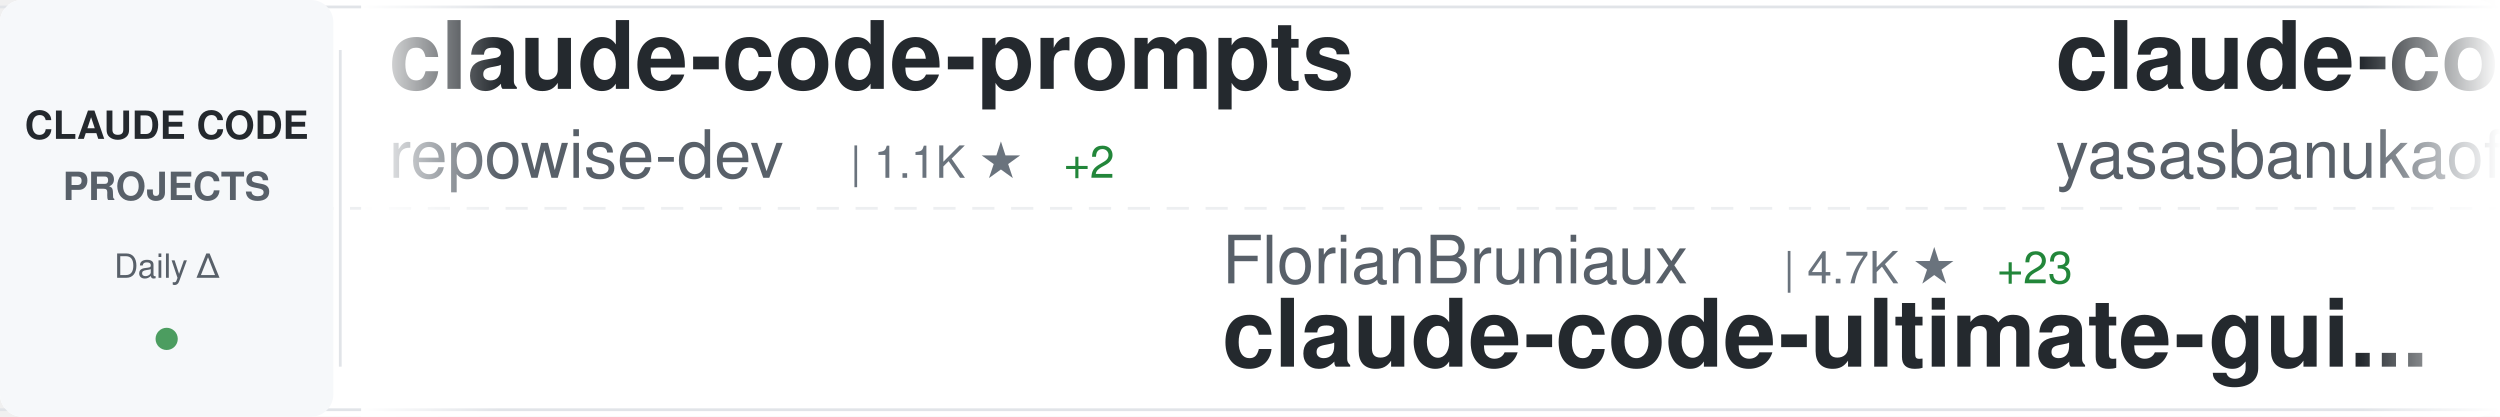
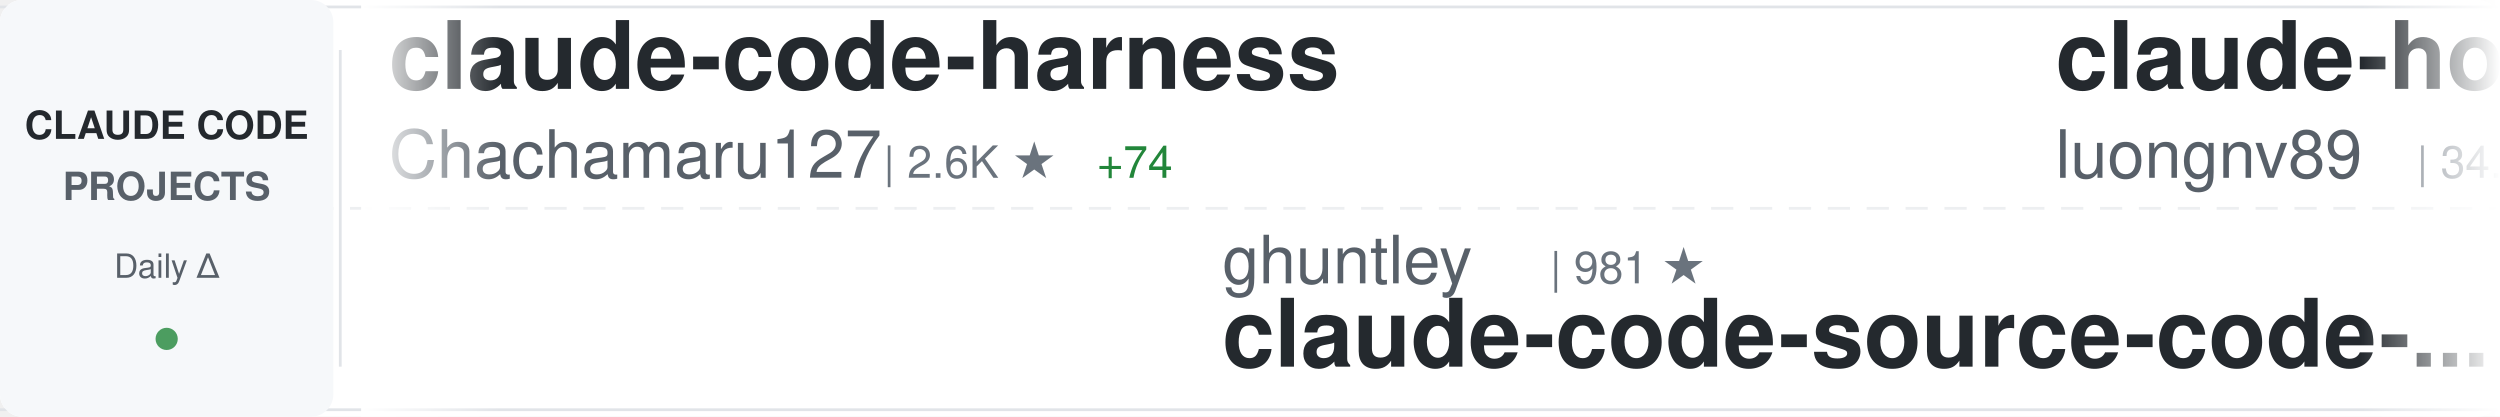
<svg xmlns="http://www.w3.org/2000/svg" width="900" height="150">
  <defs>
    <linearGradient id="awesomeLeftFade" x1="0%" y1="0%" x2="100%" y2="0%">
      <stop offset="0%" style="stop-color:#ffffff;stop-opacity:1" />
      <stop offset="100%" style="stop-color:#ffffff;stop-opacity:0" />
    </linearGradient>
    <linearGradient id="awesomeRightFade" x1="0%" y1="0%" x2="100%" y2="0%">
      <stop offset="0%" style="stop-color:#ffffff;stop-opacity:0" />
      <stop offset="100%" style="stop-color:#ffffff;stop-opacity:1" />
    </linearGradient>
  </defs>
  <rect width="900" height="150" fill="#ffffff" rx="8" />
  <rect x="0" y="2" width="900" height="1" fill="#e1e4e8" />
  <rect x="0" y="147" width="900" height="1" fill="#e1e4e8" />
  <line x1="0" y1="75" x2="900" y2="75" stroke="#e1e4e8" stroke-width="1" stroke-dasharray="8 6" opacity="0.6" />
  <rect x="0" y="0" width="120" height="150" fill="#f6f8fa" rx="8" />
  <text x="60" y="50" font-family="-apple-system, BlinkMacSystemFont, 'Segoe UI', Helvetica, Arial, sans-serif" font-size="14" font-weight="600" fill="#24292e" text-anchor="middle">CLAUDE CODE</text>
  <text x="60" y="72" font-family="-apple-system, BlinkMacSystemFont, 'Segoe UI', Helvetica, Arial, sans-serif" font-size="14" font-weight="600" fill="#586069" text-anchor="middle">PROJECTS</text>
  <text x="60" y="100" font-family="-apple-system, BlinkMacSystemFont, 'Segoe UI', Helvetica, Arial, sans-serif" font-size="12" font-weight="500" fill="#586069" text-anchor="middle">Daily Δ</text>
  <circle cx="60" cy="122" r="4" fill="#22863a" opacity="0.8" />
  <rect x="122" y="18" width="1" height="114" fill="#e1e4e8" />
  <clipPath id="awesomeTickerClip">
    <rect x="130" y="0" width="770" height="150" />
  </clipPath>
  <g clip-path="url(#awesomeTickerClip)">
    <g id="awesomeTickerItems">
      <animateTransform attributeName="transform" attributeType="XML" type="translate" from="0 0" to="-3000 0" dur="54s" repeatCount="indefinite" />
      <g transform="translate(0, 0)">
-         <text x="140" y="32" font-family="-apple-system, BlinkMacSystemFont, 'Segoe UI', Helvetica, Arial, sans-serif" font-size="34" font-weight="600" fill="#24292e">claude-code-prompts</text>
-         <text x="140" y="64" font-family="-apple-system, BlinkMacSystemFont, 'Segoe UI', Helvetica, Arial, sans-serif" font-size="24" font-weight="400" fill="#586069">repowise-dev</text>
-         <text x="306" y="64" font-family="-apple-system, BlinkMacSystemFont, 'Segoe UI', Helvetica, Arial, sans-serif" font-size="16" font-weight="500" fill="#6a737d">| 1.1K ★</text>
-         <text x="383" y="64" font-family="-apple-system, BlinkMacSystemFont, 'Segoe UI', Helvetica, Arial, sans-serif" font-size="16" font-weight="500" fill="#22863a"> +2</text>
+         <text x="140" y="32" font-family="-apple-system, BlinkMacSystemFont, 'Segoe UI', Helvetica, Arial, sans-serif" font-size="34" font-weight="600" fill="#24292e">claude-code-harness</text>
+         <text x="140" y="64" font-family="-apple-system, BlinkMacSystemFont, 'Segoe UI', Helvetica, Arial, sans-serif" font-size="24" font-weight="400" fill="#586069">Chachamaru127</text>
+         <text x="318" y="64" font-family="-apple-system, BlinkMacSystemFont, 'Segoe UI', Helvetica, Arial, sans-serif" font-size="16" font-weight="500" fill="#6a737d">| 2.6K ★</text>
+         <text x="395" y="64" font-family="-apple-system, BlinkMacSystemFont, 'Segoe UI', Helvetica, Arial, sans-serif" font-size="16" font-weight="500" fill="#22863a"> +74</text>
      </g>
      <g transform="translate(300, 0)">
-         <text x="140" y="102" font-family="-apple-system, BlinkMacSystemFont, 'Segoe UI', Helvetica, Arial, sans-serif" font-size="24" font-weight="400" fill="#586069">FlorianBruniaux</text>
-         <text x="342" y="102" font-family="-apple-system, BlinkMacSystemFont, 'Segoe UI', Helvetica, Arial, sans-serif" font-size="16" font-weight="500" fill="#6a737d">| 4.7K ★</text>
-         <text x="419" y="102" font-family="-apple-system, BlinkMacSystemFont, 'Segoe UI', Helvetica, Arial, sans-serif" font-size="16" font-weight="500" fill="#22863a"> +23</text>
-         <text x="140" y="132" font-family="-apple-system, BlinkMacSystemFont, 'Segoe UI', Helvetica, Arial, sans-serif" font-size="34" font-weight="600" fill="#24292e">claude-code-ultimate-gui...</text>
+         <text x="140" y="102" font-family="-apple-system, BlinkMacSystemFont, 'Segoe UI', Helvetica, Arial, sans-serif" font-size="24" font-weight="400" fill="#586069">ghuntley</text>
+         <text x="258" y="102" font-family="-apple-system, BlinkMacSystemFont, 'Segoe UI', Helvetica, Arial, sans-serif" font-size="16" font-weight="500" fill="#6a737d">| 981 ★</text>
+         <text x="140" y="132" font-family="-apple-system, BlinkMacSystemFont, 'Segoe UI', Helvetica, Arial, sans-serif" font-size="34" font-weight="600" fill="#24292e">claude-code-source-code-...</text>
      </g>
      <g transform="translate(600, 0)">
-         <text x="140" y="32" font-family="-apple-system, BlinkMacSystemFont, 'Segoe UI', Helvetica, Arial, sans-serif" font-size="34" font-weight="600" fill="#24292e">claude-code</text>
-         <text x="140" y="64" font-family="-apple-system, BlinkMacSystemFont, 'Segoe UI', Helvetica, Arial, sans-serif" font-size="24" font-weight="400" fill="#586069">yasasbanukaofficial</text>
-         <text x="390" y="64" font-family="-apple-system, BlinkMacSystemFont, 'Segoe UI', Helvetica, Arial, sans-serif" font-size="16" font-weight="500" fill="#6a737d">| 3.4K ★</text>
-         <text x="467" y="64" font-family="-apple-system, BlinkMacSystemFont, 'Segoe UI', Helvetica, Arial, sans-serif" font-size="16" font-weight="500" fill="#22863a"> +15</text>
+         <text x="140" y="32" font-family="-apple-system, BlinkMacSystemFont, 'Segoe UI', Helvetica, Arial, sans-serif" font-size="34" font-weight="600" fill="#24292e">claude-howto</text>
+         <text x="140" y="64" font-family="-apple-system, BlinkMacSystemFont, 'Segoe UI', Helvetica, Arial, sans-serif" font-size="24" font-weight="400" fill="#586069">luongnv89</text>
+         <text x="270" y="64" font-family="-apple-system, BlinkMacSystemFont, 'Segoe UI', Helvetica, Arial, sans-serif" font-size="16" font-weight="500" fill="#6a737d">| 34.9K ★</text>
+         <text x="356" y="64" font-family="-apple-system, BlinkMacSystemFont, 'Segoe UI', Helvetica, Arial, sans-serif" font-size="16" font-weight="500" fill="#22863a"> +76</text>
      </g>
      <g transform="translate(900, 0)">
-         <text x="140" y="102" font-family="-apple-system, BlinkMacSystemFont, 'Segoe UI', Helvetica, Arial, sans-serif" font-size="24" font-weight="400" fill="#586069">sickn33</text>
-         <text x="246" y="102" font-family="-apple-system, BlinkMacSystemFont, 'Segoe UI', Helvetica, Arial, sans-serif" font-size="16" font-weight="500" fill="#6a737d">| 39.5K ★</text>
-         <text x="332" y="102" font-family="-apple-system, BlinkMacSystemFont, 'Segoe UI', Helvetica, Arial, sans-serif" font-size="16" font-weight="500" fill="#22863a"> +114</text>
-         <text x="140" y="132" font-family="-apple-system, BlinkMacSystemFont, 'Segoe UI', Helvetica, Arial, sans-serif" font-size="34" font-weight="600" fill="#24292e">antigravity-awesome-skil...</text>
+         <text x="140" y="102" font-family="-apple-system, BlinkMacSystemFont, 'Segoe UI', Helvetica, Arial, sans-serif" font-size="24" font-weight="400" fill="#586069">multica-ai</text>
+         <text x="282" y="102" font-family="-apple-system, BlinkMacSystemFont, 'Segoe UI', Helvetica, Arial, sans-serif" font-size="16" font-weight="500" fill="#6a737d">| 166.4K ★</text>
+         <text x="377" y="102" font-family="-apple-system, BlinkMacSystemFont, 'Segoe UI', Helvetica, Arial, sans-serif" font-size="16" font-weight="500" fill="#22863a"> +1.1K</text>
+         <text x="140" y="132" font-family="-apple-system, BlinkMacSystemFont, 'Segoe UI', Helvetica, Arial, sans-serif" font-size="34" font-weight="600" fill="#24292e">andrej-karpathy-skills</text>
      </g>
      <g transform="translate(1200, 0)">
-         <text x="140" y="32" font-family="-apple-system, BlinkMacSystemFont, 'Segoe UI', Helvetica, Arial, sans-serif" font-size="34" font-weight="600" fill="#24292e">claude-code</text>
-         <text x="140" y="64" font-family="-apple-system, BlinkMacSystemFont, 'Segoe UI', Helvetica, Arial, sans-serif" font-size="24" font-weight="400" fill="#586069">isboyjc</text>
-         <text x="246" y="64" font-family="-apple-system, BlinkMacSystemFont, 'Segoe UI', Helvetica, Arial, sans-serif" font-size="16" font-weight="500" fill="#6a737d">| 158 ★</text>
-         <text x="314" y="64" font-family="-apple-system, BlinkMacSystemFont, 'Segoe UI', Helvetica, Arial, sans-serif" font-size="16" font-weight="500" fill="#22863a"> +1</text>
+         <text x="140" y="32" font-family="-apple-system, BlinkMacSystemFont, 'Segoe UI', Helvetica, Arial, sans-serif" font-size="34" font-weight="600" fill="#24292e">learn-claude-code</text>
+         <text x="140" y="64" font-family="-apple-system, BlinkMacSystemFont, 'Segoe UI', Helvetica, Arial, sans-serif" font-size="24" font-weight="400" fill="#586069">shareAI-lab</text>
+         <text x="294" y="64" font-family="-apple-system, BlinkMacSystemFont, 'Segoe UI', Helvetica, Arial, sans-serif" font-size="16" font-weight="500" fill="#6a737d">| 64.4K ★</text>
+         <text x="380" y="64" font-family="-apple-system, BlinkMacSystemFont, 'Segoe UI', Helvetica, Arial, sans-serif" font-size="16" font-weight="500" fill="#22863a"> +221</text>
      </g>
      <g transform="translate(1500, 0)">
-         <text x="140" y="102" font-family="-apple-system, BlinkMacSystemFont, 'Segoe UI', Helvetica, Arial, sans-serif" font-size="24" font-weight="400" fill="#586069">musistudio</text>
-         <text x="282" y="102" font-family="-apple-system, BlinkMacSystemFont, 'Segoe UI', Helvetica, Arial, sans-serif" font-size="16" font-weight="500" fill="#6a737d">| 34.6K ★</text>
-         <text x="368" y="102" font-family="-apple-system, BlinkMacSystemFont, 'Segoe UI', Helvetica, Arial, sans-serif" font-size="16" font-weight="500" fill="#22863a"> +33</text>
-         <text x="140" y="132" font-family="-apple-system, BlinkMacSystemFont, 'Segoe UI', Helvetica, Arial, sans-serif" font-size="34" font-weight="600" fill="#24292e">claude-code-router</text>
+         <text x="140" y="102" font-family="-apple-system, BlinkMacSystemFont, 'Segoe UI', Helvetica, Arial, sans-serif" font-size="24" font-weight="400" fill="#586069">tanbiralam</text>
+         <text x="282" y="102" font-family="-apple-system, BlinkMacSystemFont, 'Segoe UI', Helvetica, Arial, sans-serif" font-size="16" font-weight="500" fill="#6a737d">| 1.8K ★</text>
+         <text x="359" y="102" font-family="-apple-system, BlinkMacSystemFont, 'Segoe UI', Helvetica, Arial, sans-serif" font-size="16" font-weight="500" fill="#22863a"> +6</text>
+         <text x="140" y="132" font-family="-apple-system, BlinkMacSystemFont, 'Segoe UI', Helvetica, Arial, sans-serif" font-size="34" font-weight="600" fill="#24292e">claude-code</text>
      </g>
      <g transform="translate(1800, 0)">
-         <text x="140" y="32" font-family="-apple-system, BlinkMacSystemFont, 'Segoe UI', Helvetica, Arial, sans-serif" font-size="34" font-weight="600" fill="#24292e">claude-code-best-practic...</text>
-         <text x="140" y="64" font-family="-apple-system, BlinkMacSystemFont, 'Segoe UI', Helvetica, Arial, sans-serif" font-size="24" font-weight="400" fill="#586069">shanraisshan</text>
-         <text x="306" y="64" font-family="-apple-system, BlinkMacSystemFont, 'Segoe UI', Helvetica, Arial, sans-serif" font-size="16" font-weight="500" fill="#6a737d">| 56.1K ★</text>
-         <text x="392" y="64" font-family="-apple-system, BlinkMacSystemFont, 'Segoe UI', Helvetica, Arial, sans-serif" font-size="16" font-weight="500" fill="#22863a"> +188</text>
+         <text x="140" y="32" font-family="-apple-system, BlinkMacSystemFont, 'Segoe UI', Helvetica, Arial, sans-serif" font-size="34" font-weight="600" fill="#24292e">claude-code-spec-workflo...</text>
+         <text x="140" y="64" font-family="-apple-system, BlinkMacSystemFont, 'Segoe UI', Helvetica, Arial, sans-serif" font-size="24" font-weight="400" fill="#586069">Pimzino</text>
+         <text x="246" y="64" font-family="-apple-system, BlinkMacSystemFont, 'Segoe UI', Helvetica, Arial, sans-serif" font-size="16" font-weight="500" fill="#6a737d">| 3.8K ★</text>
+         <text x="323" y="64" font-family="-apple-system, BlinkMacSystemFont, 'Segoe UI', Helvetica, Arial, sans-serif" font-size="16" font-weight="500" fill="#22863a"> +1</text>
      </g>
      <g transform="translate(2100, 0)">
-         <text x="140" y="102" font-family="-apple-system, BlinkMacSystemFont, 'Segoe UI', Helvetica, Arial, sans-serif" font-size="24" font-weight="400" fill="#586069">xorespesp</text>
-         <text x="270" y="102" font-family="-apple-system, BlinkMacSystemFont, 'Segoe UI', Helvetica, Arial, sans-serif" font-size="16" font-weight="500" fill="#6a737d">| 226 ★</text>
-         <text x="140" y="132" font-family="-apple-system, BlinkMacSystemFont, 'Segoe UI', Helvetica, Arial, sans-serif" font-size="34" font-weight="600" fill="#24292e">claude-code</text>
-       </g>
-       <g transform="translate(2400, 0)">
-         <text x="140" y="32" font-family="-apple-system, BlinkMacSystemFont, 'Segoe UI', Helvetica, Arial, sans-serif" font-size="34" font-weight="600" fill="#24292e">nanoclaw</text>
-         <text x="140" y="64" font-family="-apple-system, BlinkMacSystemFont, 'Segoe UI', Helvetica, Arial, sans-serif" font-size="24" font-weight="400" fill="#586069">nanocoai</text>
-         <text x="258" y="64" font-family="-apple-system, BlinkMacSystemFont, 'Segoe UI', Helvetica, Arial, sans-serif" font-size="16" font-weight="500" fill="#6a737d">| 29.7K ★</text>
-         <text x="344" y="64" font-family="-apple-system, BlinkMacSystemFont, 'Segoe UI', Helvetica, Arial, sans-serif" font-size="16" font-weight="500" fill="#22863a"> +44</text>
-       </g>
-       <g transform="translate(2700, 0)">
        <text x="140" y="102" font-family="-apple-system, BlinkMacSystemFont, 'Segoe UI', Helvetica, Arial, sans-serif" font-size="24" font-weight="400" fill="#586069">chauncygu</text>
        <text x="270" y="102" font-family="-apple-system, BlinkMacSystemFont, 'Segoe UI', Helvetica, Arial, sans-serif" font-size="16" font-weight="500" fill="#6a737d">| 2.5K ★</text>
        <text x="347" y="102" font-family="-apple-system, BlinkMacSystemFont, 'Segoe UI', Helvetica, Arial, sans-serif" font-size="16" font-weight="500" fill="#22863a"> +6</text>
        <text x="140" y="132" font-family="-apple-system, BlinkMacSystemFont, 'Segoe UI', Helvetica, Arial, sans-serif" font-size="34" font-weight="600" fill="#24292e">collection-claude-code-s...</text>
      </g>
+       <g transform="translate(2400, 0)">
+         <text x="140" y="32" font-family="-apple-system, BlinkMacSystemFont, 'Segoe UI', Helvetica, Arial, sans-serif" font-size="34" font-weight="600" fill="#24292e">claude-code-my-workflow</text>
+         <text x="140" y="64" font-family="-apple-system, BlinkMacSystemFont, 'Segoe UI', Helvetica, Arial, sans-serif" font-size="24" font-weight="400" fill="#586069">pedrohcgs</text>
+         <text x="270" y="64" font-family="-apple-system, BlinkMacSystemFont, 'Segoe UI', Helvetica, Arial, sans-serif" font-size="16" font-weight="500" fill="#6a737d">| 1.2K ★</text>
+         <text x="347" y="64" font-family="-apple-system, BlinkMacSystemFont, 'Segoe UI', Helvetica, Arial, sans-serif" font-size="16" font-weight="500" fill="#22863a"> +3</text>
+       </g>
+       <g transform="translate(2700, 0)">
+         <text x="140" y="102" font-family="-apple-system, BlinkMacSystemFont, 'Segoe UI', Helvetica, Arial, sans-serif" font-size="24" font-weight="400" fill="#586069">repowise-dev</text>
+         <text x="306" y="102" font-family="-apple-system, BlinkMacSystemFont, 'Segoe UI', Helvetica, Arial, sans-serif" font-size="16" font-weight="500" fill="#6a737d">| 1.1K ★</text>
+         <text x="383" y="102" font-family="-apple-system, BlinkMacSystemFont, 'Segoe UI', Helvetica, Arial, sans-serif" font-size="16" font-weight="500" fill="#22863a"> +1</text>
+         <text x="140" y="132" font-family="-apple-system, BlinkMacSystemFont, 'Segoe UI', Helvetica, Arial, sans-serif" font-size="34" font-weight="600" fill="#24292e">claude-code-prompts</text>
+       </g>
      <g transform="translate(3000, 0)">
-         <text x="140" y="32" font-family="-apple-system, BlinkMacSystemFont, 'Segoe UI', Helvetica, Arial, sans-serif" font-size="34" font-weight="600" fill="#24292e">claude-code-prompts</text>
-         <text x="140" y="64" font-family="-apple-system, BlinkMacSystemFont, 'Segoe UI', Helvetica, Arial, sans-serif" font-size="24" font-weight="400" fill="#586069">repowise-dev</text>
-         <text x="306" y="64" font-family="-apple-system, BlinkMacSystemFont, 'Segoe UI', Helvetica, Arial, sans-serif" font-size="16" font-weight="500" fill="#6a737d">| 1.1K ★</text>
-         <text x="383" y="64" font-family="-apple-system, BlinkMacSystemFont, 'Segoe UI', Helvetica, Arial, sans-serif" font-size="16" font-weight="500" fill="#22863a"> +2</text>
+         <text x="140" y="32" font-family="-apple-system, BlinkMacSystemFont, 'Segoe UI', Helvetica, Arial, sans-serif" font-size="34" font-weight="600" fill="#24292e">claude-code-harness</text>
+         <text x="140" y="64" font-family="-apple-system, BlinkMacSystemFont, 'Segoe UI', Helvetica, Arial, sans-serif" font-size="24" font-weight="400" fill="#586069">Chachamaru127</text>
+         <text x="318" y="64" font-family="-apple-system, BlinkMacSystemFont, 'Segoe UI', Helvetica, Arial, sans-serif" font-size="16" font-weight="500" fill="#6a737d">| 2.6K ★</text>
+         <text x="395" y="64" font-family="-apple-system, BlinkMacSystemFont, 'Segoe UI', Helvetica, Arial, sans-serif" font-size="16" font-weight="500" fill="#22863a"> +74</text>
      </g>
      <g transform="translate(3300, 0)">
-         <text x="140" y="102" font-family="-apple-system, BlinkMacSystemFont, 'Segoe UI', Helvetica, Arial, sans-serif" font-size="24" font-weight="400" fill="#586069">FlorianBruniaux</text>
-         <text x="342" y="102" font-family="-apple-system, BlinkMacSystemFont, 'Segoe UI', Helvetica, Arial, sans-serif" font-size="16" font-weight="500" fill="#6a737d">| 4.7K ★</text>
-         <text x="419" y="102" font-family="-apple-system, BlinkMacSystemFont, 'Segoe UI', Helvetica, Arial, sans-serif" font-size="16" font-weight="500" fill="#22863a"> +23</text>
-         <text x="140" y="132" font-family="-apple-system, BlinkMacSystemFont, 'Segoe UI', Helvetica, Arial, sans-serif" font-size="34" font-weight="600" fill="#24292e">claude-code-ultimate-gui...</text>
+         <text x="140" y="102" font-family="-apple-system, BlinkMacSystemFont, 'Segoe UI', Helvetica, Arial, sans-serif" font-size="24" font-weight="400" fill="#586069">ghuntley</text>
+         <text x="258" y="102" font-family="-apple-system, BlinkMacSystemFont, 'Segoe UI', Helvetica, Arial, sans-serif" font-size="16" font-weight="500" fill="#6a737d">| 981 ★</text>
+         <text x="140" y="132" font-family="-apple-system, BlinkMacSystemFont, 'Segoe UI', Helvetica, Arial, sans-serif" font-size="34" font-weight="600" fill="#24292e">claude-code-source-code-...</text>
      </g>
      <g transform="translate(3600, 0)">
-         <text x="140" y="32" font-family="-apple-system, BlinkMacSystemFont, 'Segoe UI', Helvetica, Arial, sans-serif" font-size="34" font-weight="600" fill="#24292e">claude-code</text>
-         <text x="140" y="64" font-family="-apple-system, BlinkMacSystemFont, 'Segoe UI', Helvetica, Arial, sans-serif" font-size="24" font-weight="400" fill="#586069">yasasbanukaofficial</text>
-         <text x="390" y="64" font-family="-apple-system, BlinkMacSystemFont, 'Segoe UI', Helvetica, Arial, sans-serif" font-size="16" font-weight="500" fill="#6a737d">| 3.4K ★</text>
-         <text x="467" y="64" font-family="-apple-system, BlinkMacSystemFont, 'Segoe UI', Helvetica, Arial, sans-serif" font-size="16" font-weight="500" fill="#22863a"> +15</text>
+         <text x="140" y="32" font-family="-apple-system, BlinkMacSystemFont, 'Segoe UI', Helvetica, Arial, sans-serif" font-size="34" font-weight="600" fill="#24292e">claude-howto</text>
+         <text x="140" y="64" font-family="-apple-system, BlinkMacSystemFont, 'Segoe UI', Helvetica, Arial, sans-serif" font-size="24" font-weight="400" fill="#586069">luongnv89</text>
+         <text x="270" y="64" font-family="-apple-system, BlinkMacSystemFont, 'Segoe UI', Helvetica, Arial, sans-serif" font-size="16" font-weight="500" fill="#6a737d">| 34.9K ★</text>
+         <text x="356" y="64" font-family="-apple-system, BlinkMacSystemFont, 'Segoe UI', Helvetica, Arial, sans-serif" font-size="16" font-weight="500" fill="#22863a"> +76</text>
      </g>
      <g transform="translate(3900, 0)">
-         <text x="140" y="102" font-family="-apple-system, BlinkMacSystemFont, 'Segoe UI', Helvetica, Arial, sans-serif" font-size="24" font-weight="400" fill="#586069">sickn33</text>
-         <text x="246" y="102" font-family="-apple-system, BlinkMacSystemFont, 'Segoe UI', Helvetica, Arial, sans-serif" font-size="16" font-weight="500" fill="#6a737d">| 39.5K ★</text>
-         <text x="332" y="102" font-family="-apple-system, BlinkMacSystemFont, 'Segoe UI', Helvetica, Arial, sans-serif" font-size="16" font-weight="500" fill="#22863a"> +114</text>
-         <text x="140" y="132" font-family="-apple-system, BlinkMacSystemFont, 'Segoe UI', Helvetica, Arial, sans-serif" font-size="34" font-weight="600" fill="#24292e">antigravity-awesome-skil...</text>
+         <text x="140" y="102" font-family="-apple-system, BlinkMacSystemFont, 'Segoe UI', Helvetica, Arial, sans-serif" font-size="24" font-weight="400" fill="#586069">multica-ai</text>
+         <text x="282" y="102" font-family="-apple-system, BlinkMacSystemFont, 'Segoe UI', Helvetica, Arial, sans-serif" font-size="16" font-weight="500" fill="#6a737d">| 166.4K ★</text>
+         <text x="377" y="102" font-family="-apple-system, BlinkMacSystemFont, 'Segoe UI', Helvetica, Arial, sans-serif" font-size="16" font-weight="500" fill="#22863a"> +1.1K</text>
+         <text x="140" y="132" font-family="-apple-system, BlinkMacSystemFont, 'Segoe UI', Helvetica, Arial, sans-serif" font-size="34" font-weight="600" fill="#24292e">andrej-karpathy-skills</text>
      </g>
    </g>
  </g>
  <rect x="130" y="0" width="50" height="150" fill="url(#awesomeLeftFade)" />
  <rect x="850" y="0" width="50" height="150" fill="url(#awesomeRightFade)" />
</svg>
